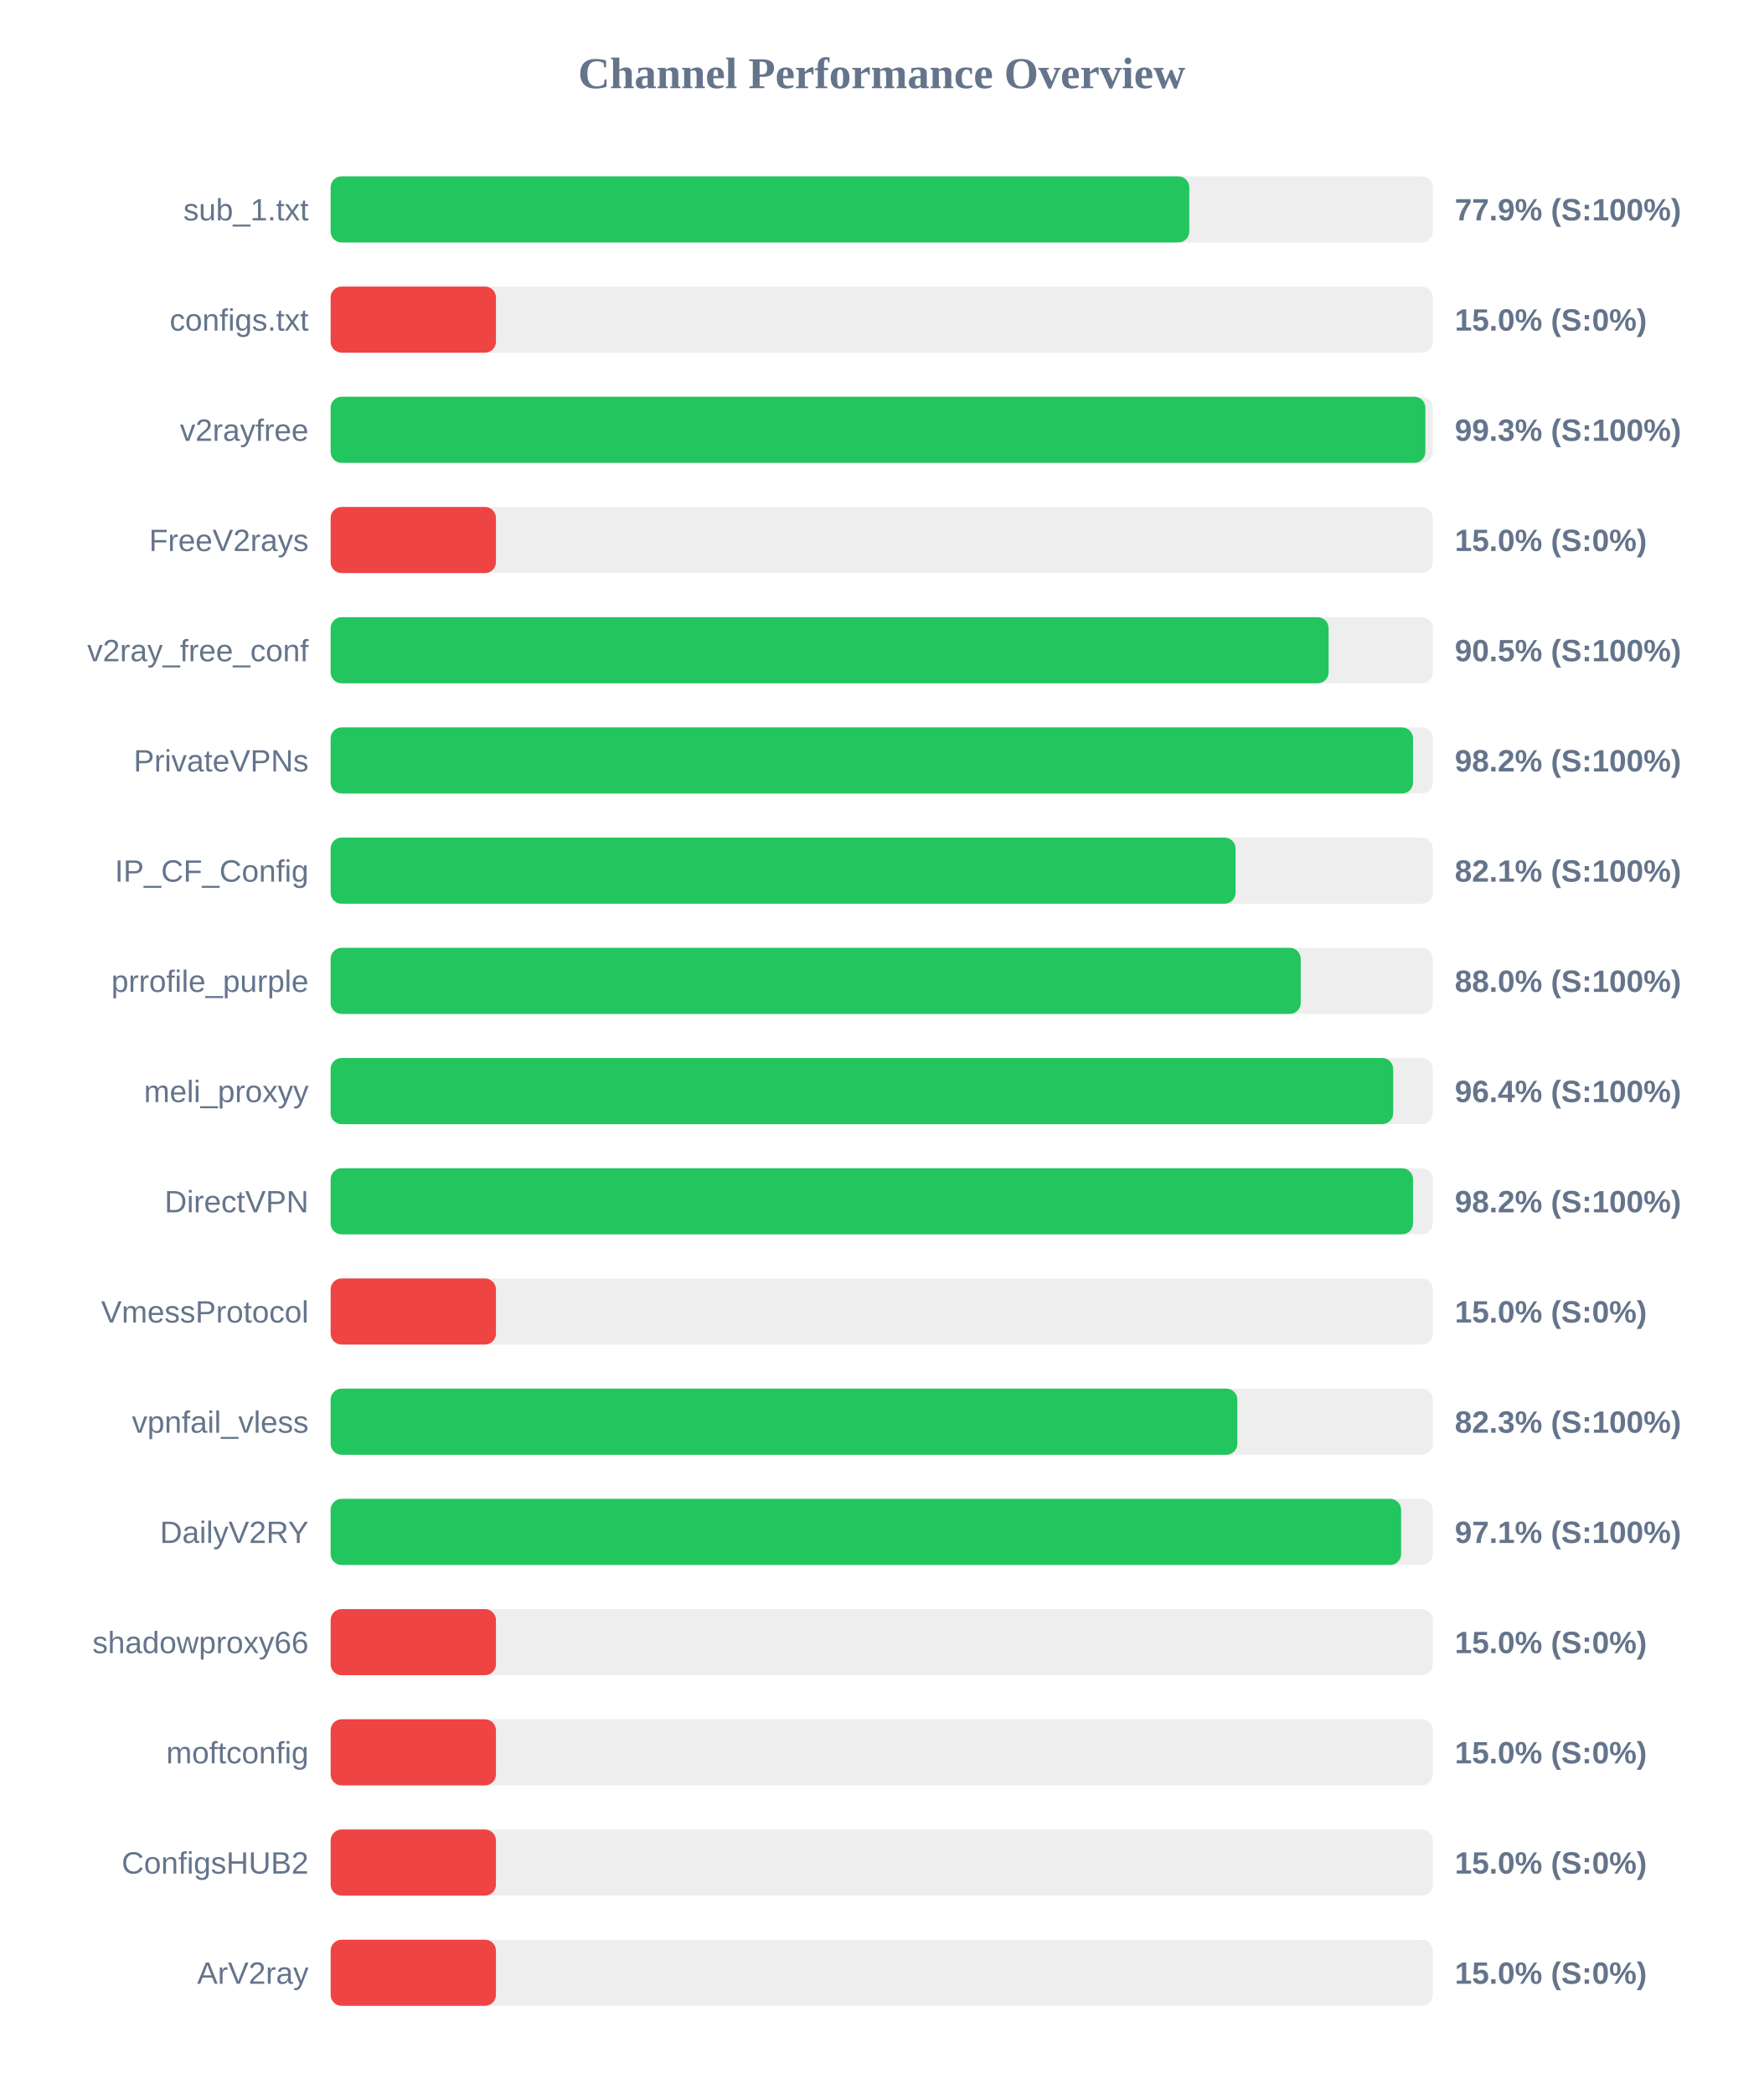
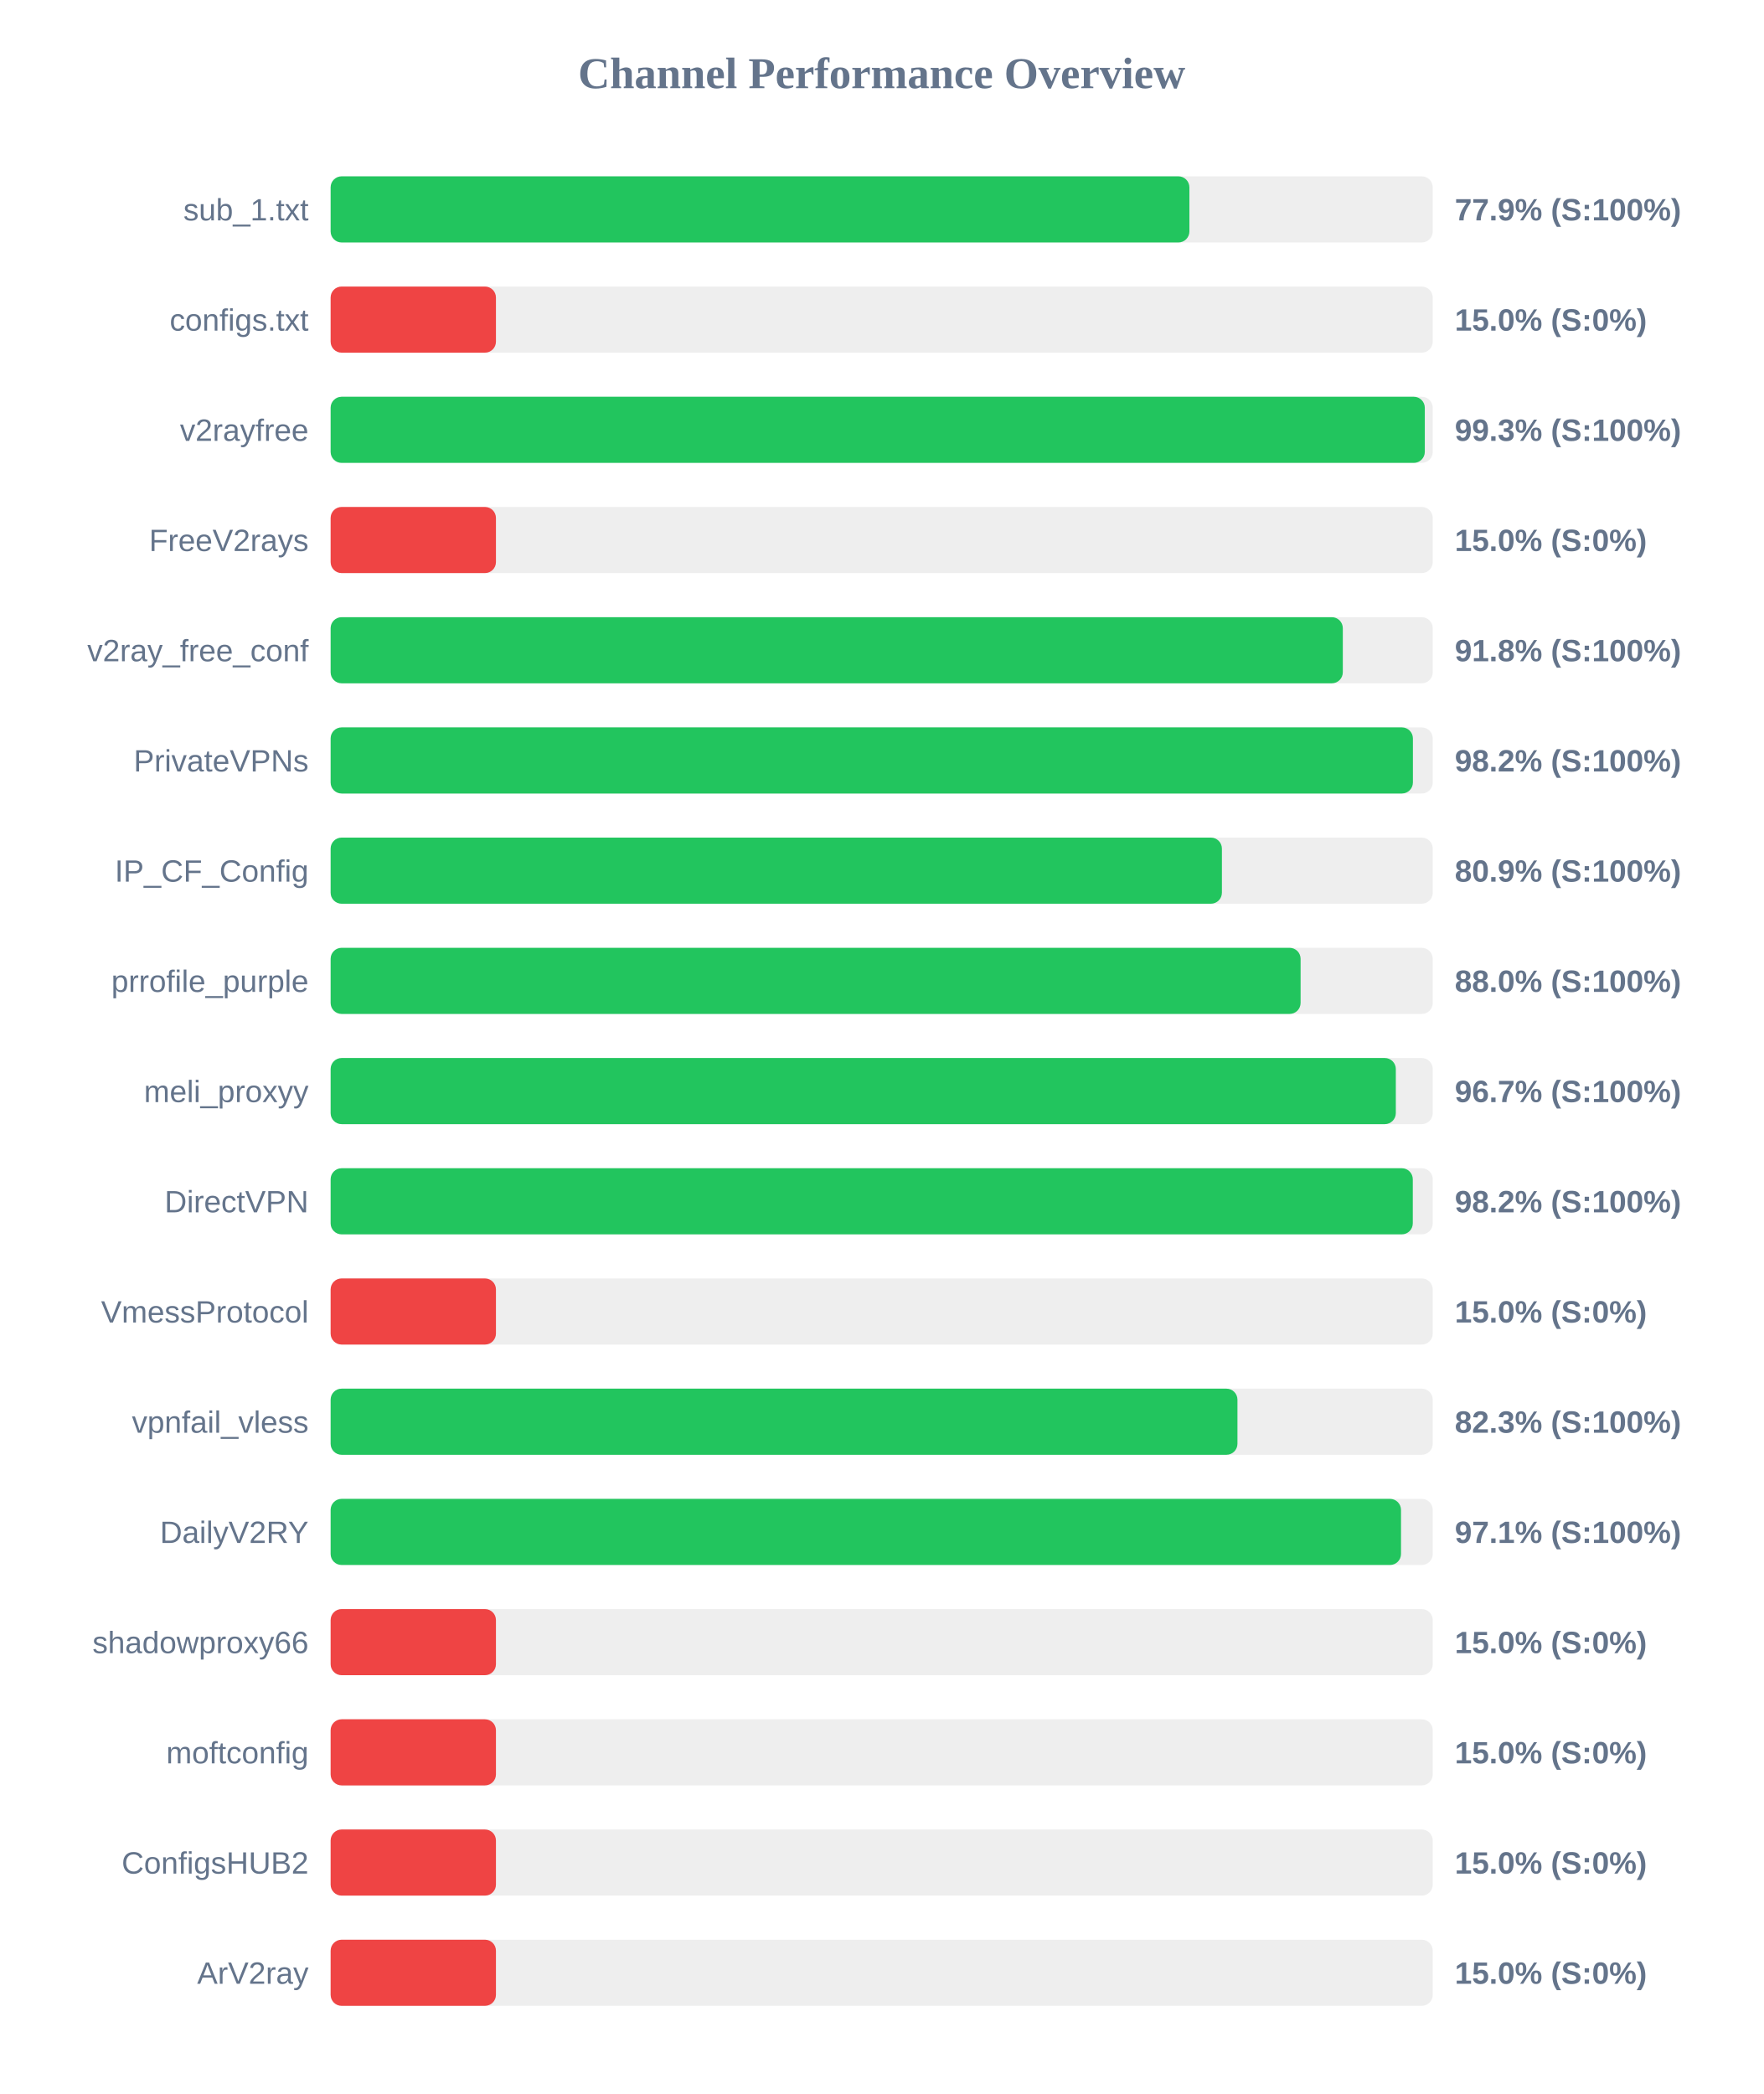
<svg xmlns="http://www.w3.org/2000/svg" width="800" height="950" version="1.1">
  <style>
        .row { font: 14px Arial; fill: #64748b; }
        .score { font: bold 14px Arial; fill: #64748b; }
    </style>
  <text x="400" y="40" text-anchor="middle" font-size="20px" font-weight="bold" fill="#64748b">Channel Performance Overview</text>
  <rect x="150" y="80" width="500" height="30" fill="#eee" rx="5" />
-   <rect x="150" y="80" width="389.55" height="30" fill="#22c55e" rx="5" />
+   <rect x="150" y="80" width="389.6" height="30" fill="#22c55e" rx="5" />
  <text x="140" y="100" text-anchor="end" class="row">sub_1.txt</text>
  <text x="660" y="100" text-anchor="start" class="score">77.9% (S:100%)</text>
  <rect x="150" y="130" width="500" height="30" fill="#eee" rx="5" />
  <rect x="150" y="130" width="75.0" height="30" fill="#ef4444" rx="5" />
  <text x="140" y="150" text-anchor="end" class="row">configs.txt</text>
  <text x="660" y="150" text-anchor="start" class="score">15.0% (S:0%)</text>
  <rect x="150" y="180" width="500" height="30" fill="#eee" rx="5" />
-   <rect x="150" y="180" width="496.65" height="30" fill="#22c55e" rx="5" />
+   <rect x="150" y="180" width="496.4" height="30" fill="#22c55e" rx="5" />
  <text x="140" y="200" text-anchor="end" class="row">v2rayfree</text>
  <text x="660" y="200" text-anchor="start" class="score">99.3% (S:100%)</text>
  <rect x="150" y="230" width="500" height="30" fill="#eee" rx="5" />
  <rect x="150" y="230" width="75.0" height="30" fill="#ef4444" rx="5" />
  <text x="140" y="250" text-anchor="end" class="row">FreeV2rays</text>
  <text x="660" y="250" text-anchor="start" class="score">15.0% (S:0%)</text>
  <rect x="150" y="280" width="500" height="30" fill="#eee" rx="5" />
-   <rect x="150" y="280" width="452.75" height="30" fill="#22c55e" rx="5" />
+   <rect x="150" y="280" width="459.2" height="30" fill="#22c55e" rx="5" />
  <text x="140" y="300" text-anchor="end" class="row">v2ray_free_conf</text>
-   <text x="660" y="300" text-anchor="start" class="score">90.5% (S:100%)</text>
+   <text x="660" y="300" text-anchor="start" class="score">91.8% (S:100%)</text>
  <rect x="150" y="330" width="500" height="30" fill="#eee" rx="5" />
-   <rect x="150" y="330" width="491.05" height="30" fill="#22c55e" rx="5" />
+   <rect x="150" y="330" width="491.0" height="30" fill="#22c55e" rx="5" />
  <text x="140" y="350" text-anchor="end" class="row">PrivateVPNs</text>
  <text x="660" y="350" text-anchor="start" class="score">98.2% (S:100%)</text>
  <rect x="150" y="380" width="500" height="30" fill="#eee" rx="5" />
-   <rect x="150" y="380" width="410.55" height="30" fill="#22c55e" rx="5" />
+   <rect x="150" y="380" width="404.35" height="30" fill="#22c55e" rx="5" />
  <text x="140" y="400" text-anchor="end" class="row">IP_CF_Config</text>
-   <text x="660" y="400" text-anchor="start" class="score">82.1% (S:100%)</text>
+   <text x="660" y="400" text-anchor="start" class="score">80.9% (S:100%)</text>
  <rect x="150" y="430" width="500" height="30" fill="#eee" rx="5" />
-   <rect x="150" y="430" width="440.1" height="30" fill="#22c55e" rx="5" />
+   <rect x="150" y="430" width="440.05" height="30" fill="#22c55e" rx="5" />
  <text x="140" y="450" text-anchor="end" class="row">prrofile_purple</text>
  <text x="660" y="450" text-anchor="start" class="score">88.0% (S:100%)</text>
  <rect x="150" y="480" width="500" height="30" fill="#eee" rx="5" />
-   <rect x="150" y="480" width="482.05" height="30" fill="#22c55e" rx="5" />
+   <rect x="150" y="480" width="483.25" height="30" fill="#22c55e" rx="5" />
  <text x="140" y="500" text-anchor="end" class="row">meli_proxyy</text>
-   <text x="660" y="500" text-anchor="start" class="score">96.4% (S:100%)</text>
+   <text x="660" y="500" text-anchor="start" class="score">96.7% (S:100%)</text>
  <rect x="150" y="530" width="500" height="30" fill="#eee" rx="5" />
-   <rect x="150" y="530" width="491.05" height="30" fill="#22c55e" rx="5" />
+   <rect x="150" y="530" width="490.95" height="30" fill="#22c55e" rx="5" />
  <text x="140" y="550" text-anchor="end" class="row">DirectVPN</text>
  <text x="660" y="550" text-anchor="start" class="score">98.2% (S:100%)</text>
  <rect x="150" y="580" width="500" height="30" fill="#eee" rx="5" />
  <rect x="150" y="580" width="75.0" height="30" fill="#ef4444" rx="5" />
  <text x="140" y="600" text-anchor="end" class="row">VmessProtocol</text>
  <text x="660" y="600" text-anchor="start" class="score">15.0% (S:0%)</text>
  <rect x="150" y="630" width="500" height="30" fill="#eee" rx="5" />
-   <rect x="150" y="630" width="411.35" height="30" fill="#22c55e" rx="5" />
+   <rect x="150" y="630" width="411.4" height="30" fill="#22c55e" rx="5" />
  <text x="140" y="650" text-anchor="end" class="row">vpnfail_vless</text>
  <text x="660" y="650" text-anchor="start" class="score">82.3% (S:100%)</text>
  <rect x="150" y="680" width="500" height="30" fill="#eee" rx="5" />
-   <rect x="150" y="680" width="485.65" height="30" fill="#22c55e" rx="5" />
+   <rect x="150" y="680" width="485.6" height="30" fill="#22c55e" rx="5" />
  <text x="140" y="700" text-anchor="end" class="row">DailyV2RY</text>
  <text x="660" y="700" text-anchor="start" class="score">97.1% (S:100%)</text>
  <rect x="150" y="730" width="500" height="30" fill="#eee" rx="5" />
  <rect x="150" y="730" width="75.0" height="30" fill="#ef4444" rx="5" />
  <text x="140" y="750" text-anchor="end" class="row">shadowproxy66</text>
  <text x="660" y="750" text-anchor="start" class="score">15.0% (S:0%)</text>
  <rect x="150" y="780" width="500" height="30" fill="#eee" rx="5" />
  <rect x="150" y="780" width="75.0" height="30" fill="#ef4444" rx="5" />
  <text x="140" y="800" text-anchor="end" class="row">moftconfig</text>
  <text x="660" y="800" text-anchor="start" class="score">15.0% (S:0%)</text>
  <rect x="150" y="830" width="500" height="30" fill="#eee" rx="5" />
  <rect x="150" y="830" width="75.0" height="30" fill="#ef4444" rx="5" />
  <text x="140" y="850" text-anchor="end" class="row">ConfigsHUB2</text>
  <text x="660" y="850" text-anchor="start" class="score">15.0% (S:0%)</text>
  <rect x="150" y="880" width="500" height="30" fill="#eee" rx="5" />
  <rect x="150" y="880" width="75.0" height="30" fill="#ef4444" rx="5" />
  <text x="140" y="900" text-anchor="end" class="row">ArV2ray</text>
  <text x="660" y="900" text-anchor="start" class="score">15.0% (S:0%)</text>
</svg>
